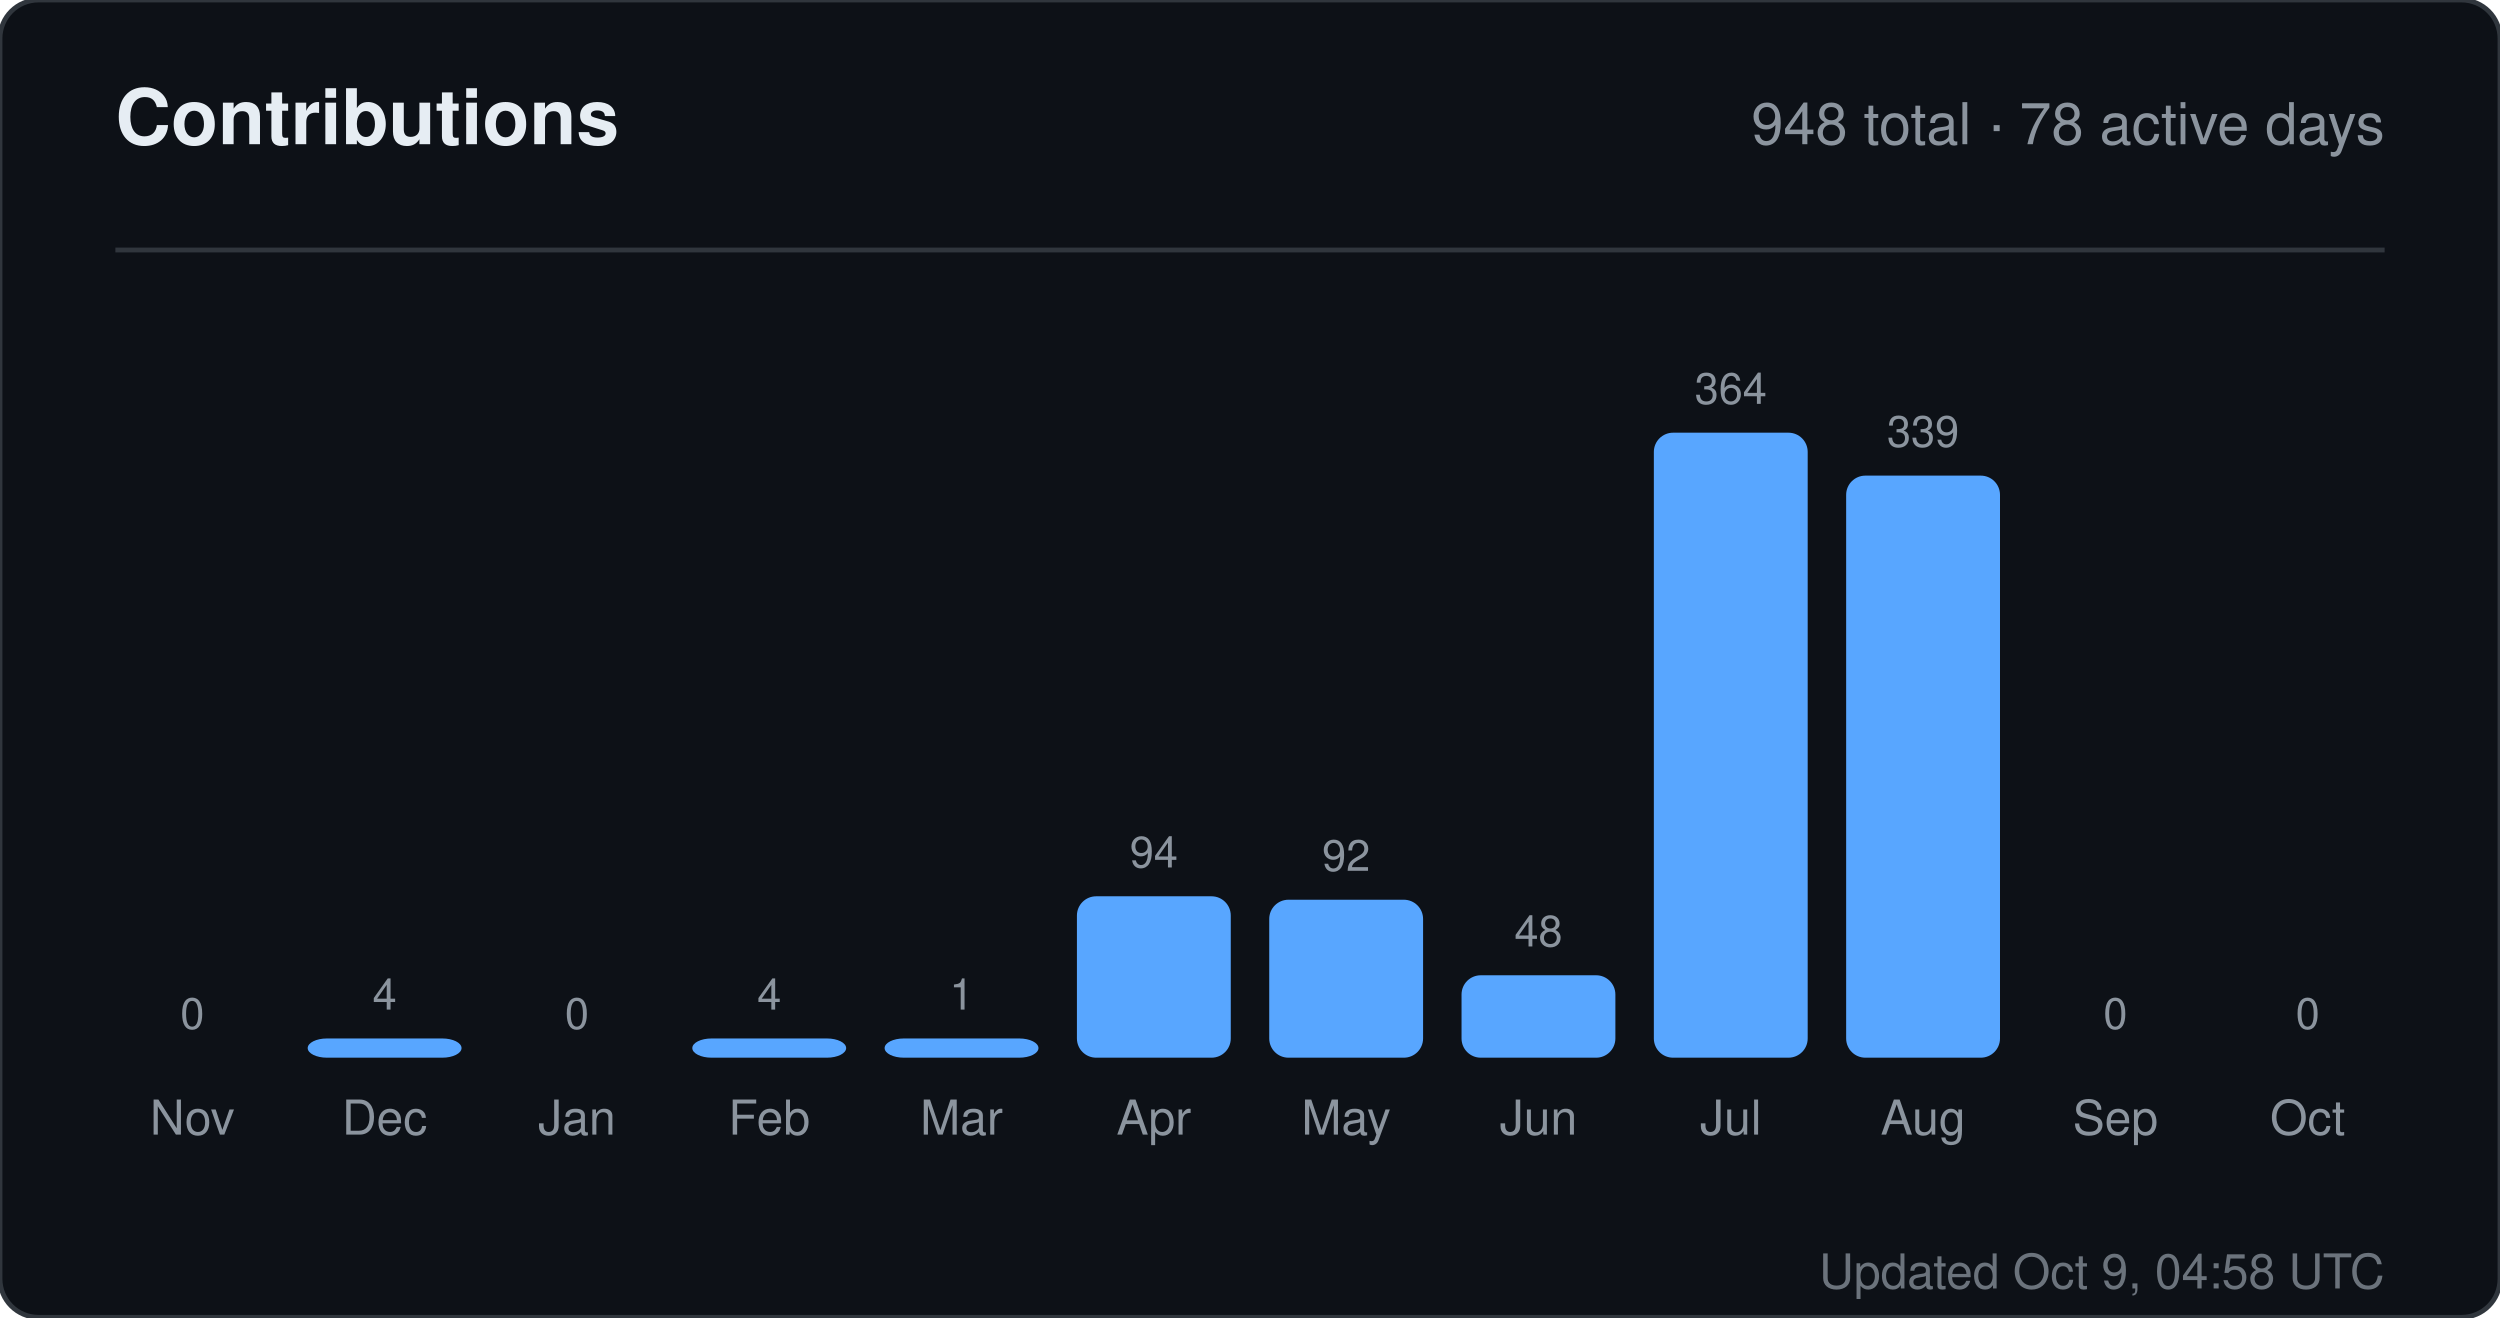
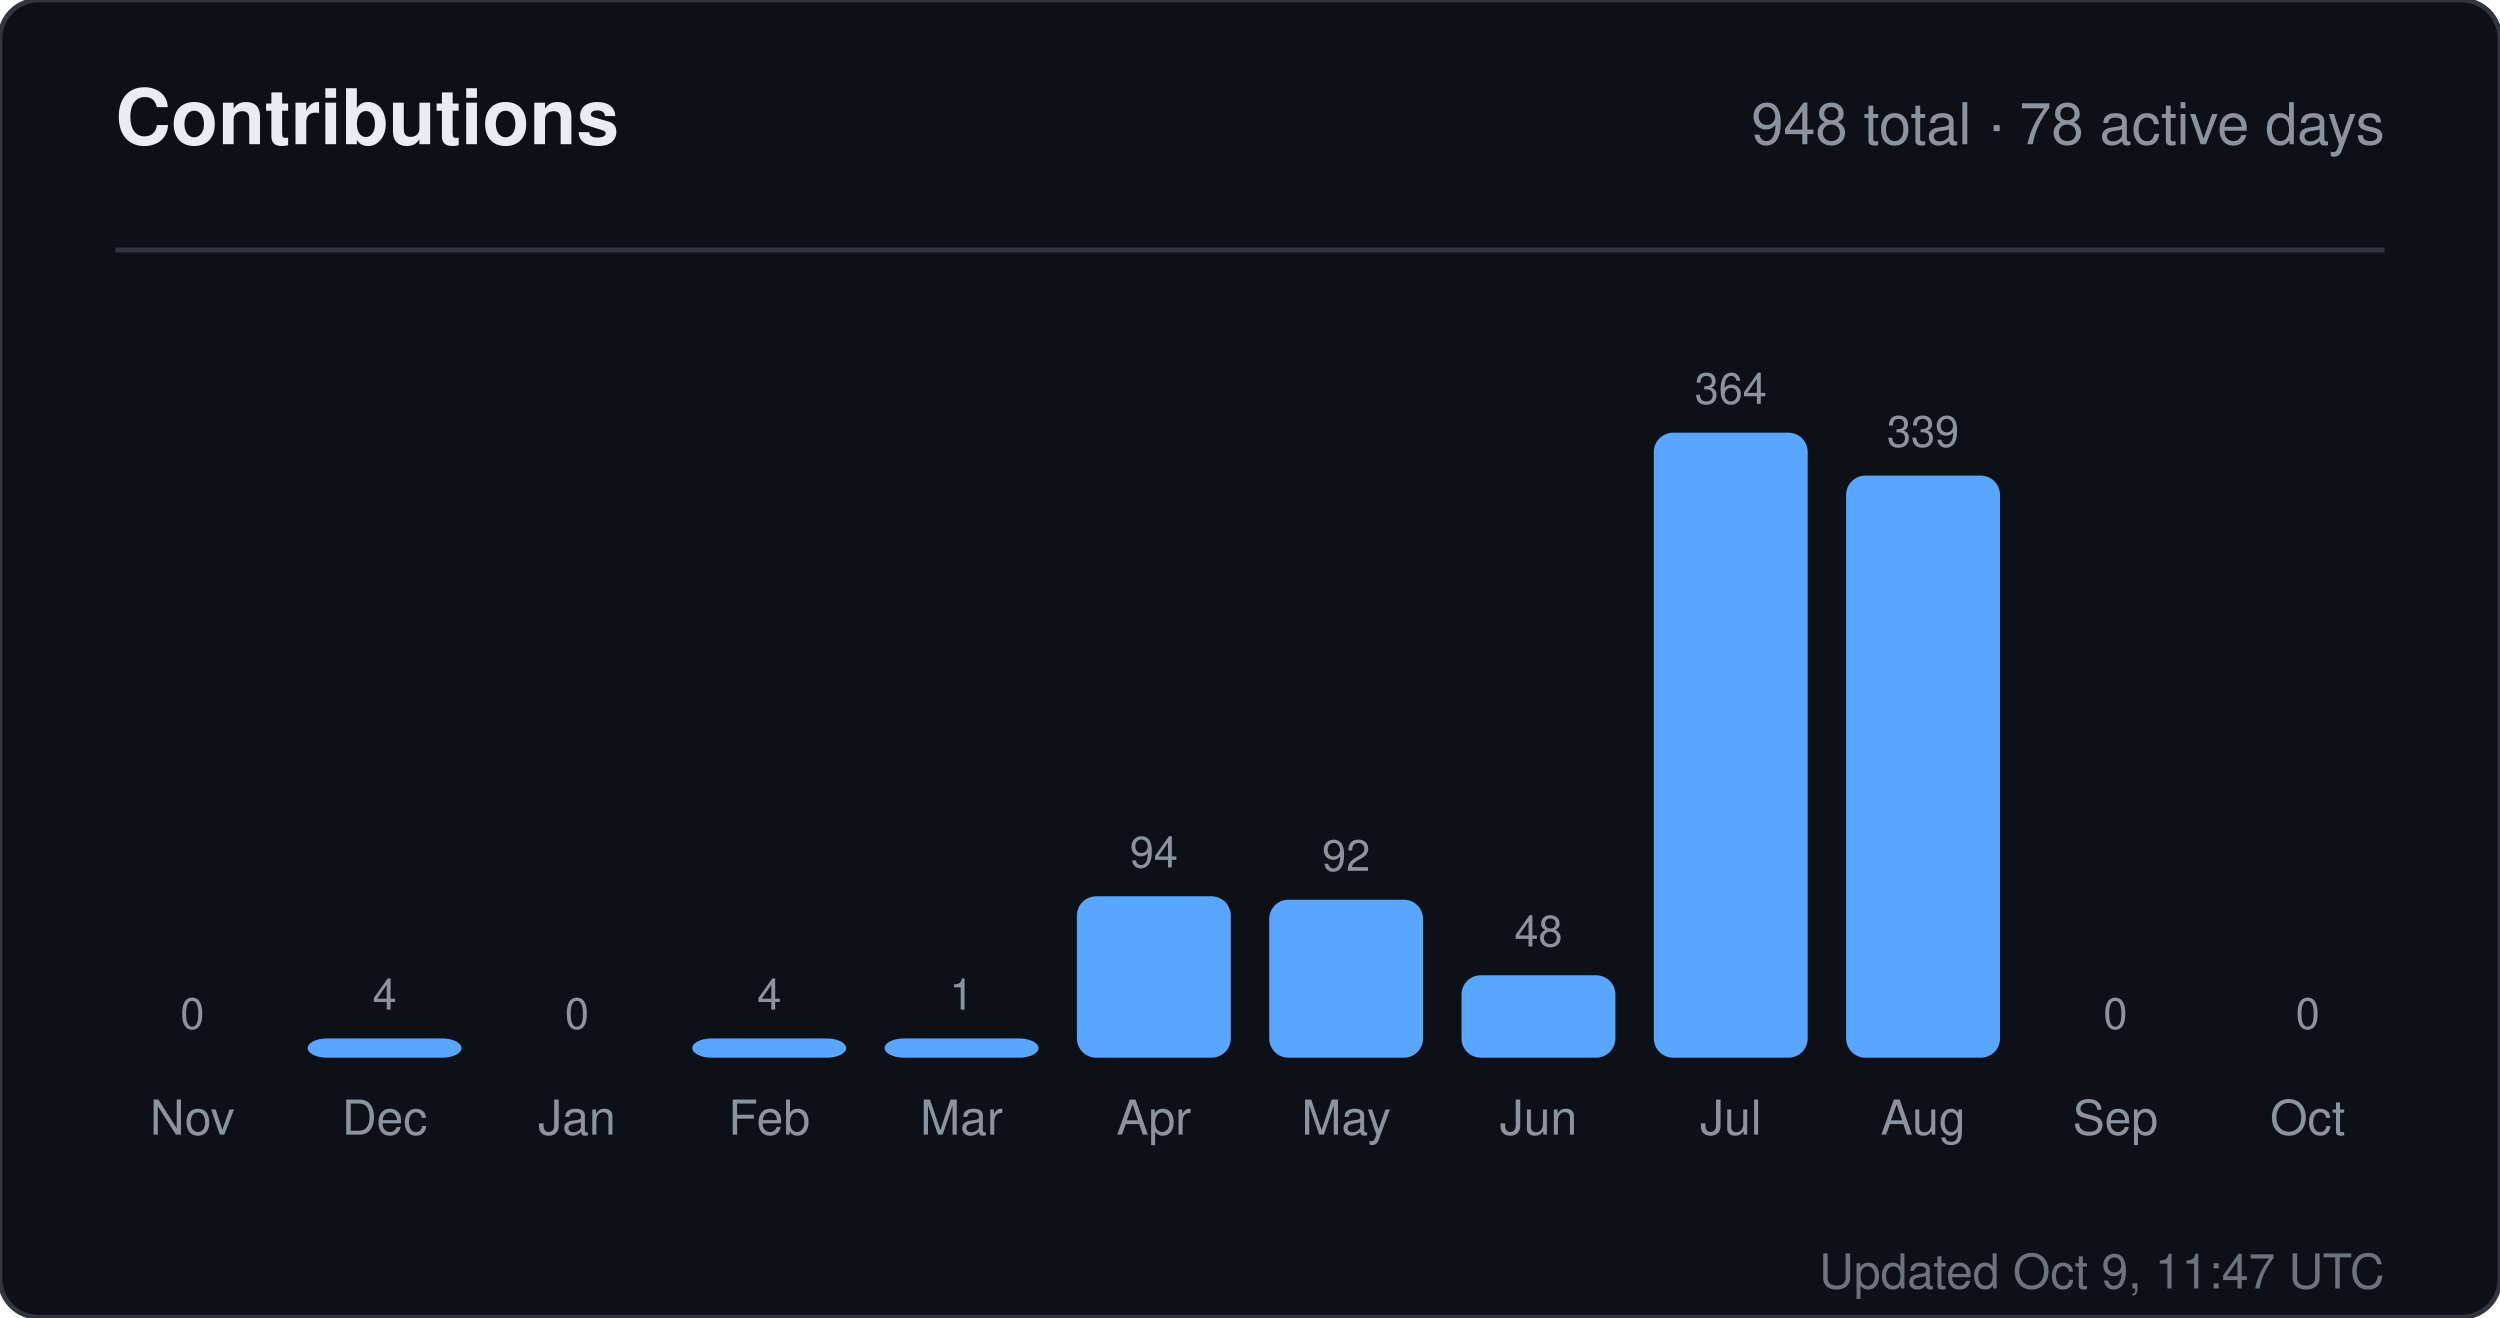
<svg xmlns="http://www.w3.org/2000/svg" width="520" height="274" viewBox="0 0 520 274" role="img" aria-label="Contributions for sandiirawan12">
  <rect width="520" height="274" rx="8" fill="#0d1117" stroke="#30363d" />
  <g font-family="-apple-system, BlinkMacSystemFont, Segoe UI, Helvetica, Arial, sans-serif">
    <text x="24" y="30" fill="#e6edf3" font-size="16" font-weight="700">Contributions</text>
    <text x="496" y="30" fill="#8b949e" font-size="12" text-anchor="end">948 total · 78 active days</text>
    <line x1="24" y1="52" x2="496" y2="52" stroke="#30363d" />
    <text x="40" y="214" fill="#8b949e" font-size="9" text-anchor="middle">0</text>
    <rect x="24" y="220" width="32" height="0" rx="4" fill="#58a6ff" />
    <text x="40" y="236" fill="#8b949e" font-size="10" text-anchor="middle">Nov</text>
    <text x="80" y="210" fill="#8b949e" font-size="9" text-anchor="middle">4</text>
    <rect x="64" y="216" width="32" height="4" rx="4" fill="#58a6ff" />
    <text x="80" y="236" fill="#8b949e" font-size="10" text-anchor="middle">Dec</text>
    <text x="120" y="214" fill="#8b949e" font-size="9" text-anchor="middle">0</text>
    <rect x="104" y="220" width="32" height="0" rx="4" fill="#58a6ff" />
    <text x="120" y="236" fill="#8b949e" font-size="10" text-anchor="middle">Jan</text>
    <text x="160" y="210" fill="#8b949e" font-size="9" text-anchor="middle">4</text>
    <rect x="144" y="216" width="32" height="4" rx="4" fill="#58a6ff" />
    <text x="160" y="236" fill="#8b949e" font-size="10" text-anchor="middle">Feb</text>
    <text x="200" y="210" fill="#8b949e" font-size="9" text-anchor="middle">1</text>
    <rect x="184" y="216" width="32" height="4" rx="4" fill="#58a6ff" />
    <text x="200" y="236" fill="#8b949e" font-size="10" text-anchor="middle">Mar</text>
    <text x="240" y="180.429" fill="#8b949e" font-size="9" text-anchor="middle">94</text>
    <rect x="224" y="186.429" width="32" height="33.571" rx="4" fill="#58a6ff" />
    <text x="240" y="236" fill="#8b949e" font-size="10" text-anchor="middle">Apr</text>
    <text x="280" y="181.143" fill="#8b949e" font-size="9" text-anchor="middle">92</text>
    <rect x="264" y="187.143" width="32" height="32.857" rx="4" fill="#58a6ff" />
    <text x="280" y="236" fill="#8b949e" font-size="10" text-anchor="middle">May</text>
    <text x="320" y="196.857" fill="#8b949e" font-size="9" text-anchor="middle">48</text>
    <rect x="304" y="202.857" width="32" height="17.143" rx="4" fill="#58a6ff" />
    <text x="320" y="236" fill="#8b949e" font-size="10" text-anchor="middle">Jun</text>
    <text x="360" y="84" fill="#8b949e" font-size="9" text-anchor="middle">364</text>
    <rect x="344" y="90" width="32" height="130" rx="4" fill="#58a6ff" />
    <text x="360" y="236" fill="#8b949e" font-size="10" text-anchor="middle">Jul</text>
    <text x="400" y="92.929" fill="#8b949e" font-size="9" text-anchor="middle">339</text>
    <rect x="384" y="98.929" width="32" height="121.071" rx="4" fill="#58a6ff" />
    <text x="400" y="236" fill="#8b949e" font-size="10" text-anchor="middle">Aug</text>
    <text x="440" y="214" fill="#8b949e" font-size="9" text-anchor="middle">0</text>
    <rect x="424" y="220" width="32" height="0" rx="4" fill="#58a6ff" />
    <text x="440" y="236" fill="#8b949e" font-size="10" text-anchor="middle">Sep</text>
    <text x="480" y="214" fill="#8b949e" font-size="9" text-anchor="middle">0</text>
    <rect x="464" y="220" width="32" height="0" rx="4" fill="#58a6ff" />
    <text x="480" y="236" fill="#8b949e" font-size="10" text-anchor="middle">Oct</text>
-     <text x="496" y="268" fill="#8b949e" font-size="10" text-anchor="end" opacity="0.75">Updated Oct 9, 04:58 UTC</text>
+     <text x="496" y="268" fill="#8b949e" font-size="10" text-anchor="end" opacity="0.75">Updated Oct 9, 11:47 UTC</text>
  </g>
</svg>
